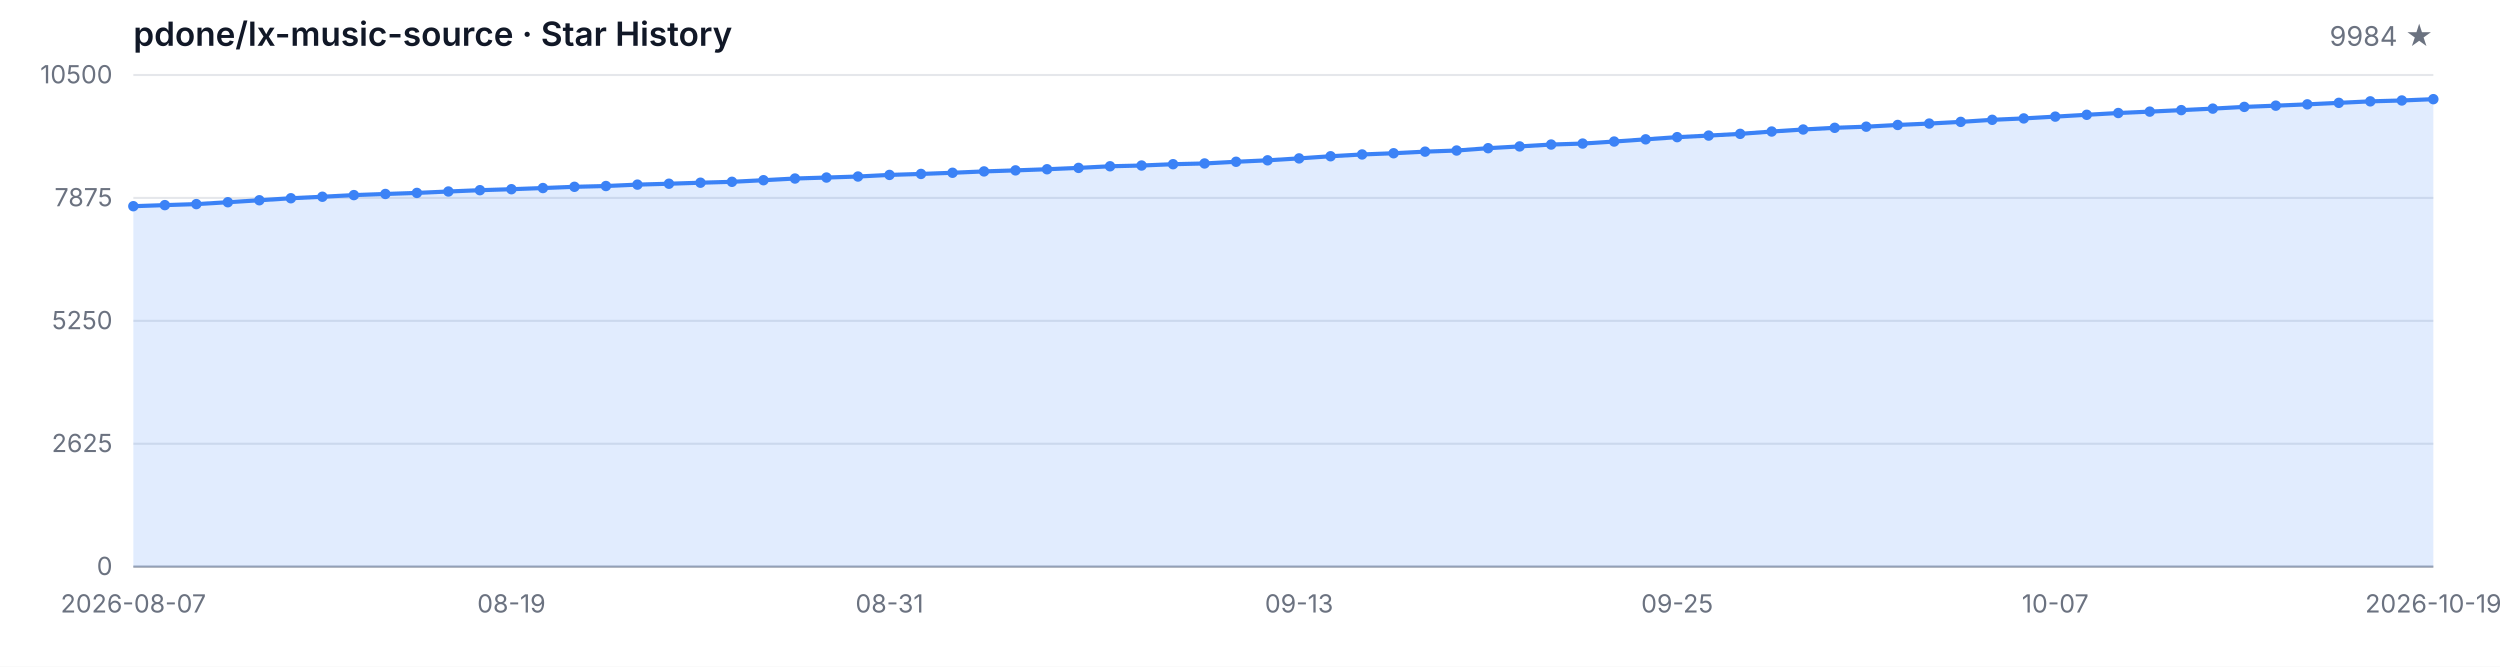
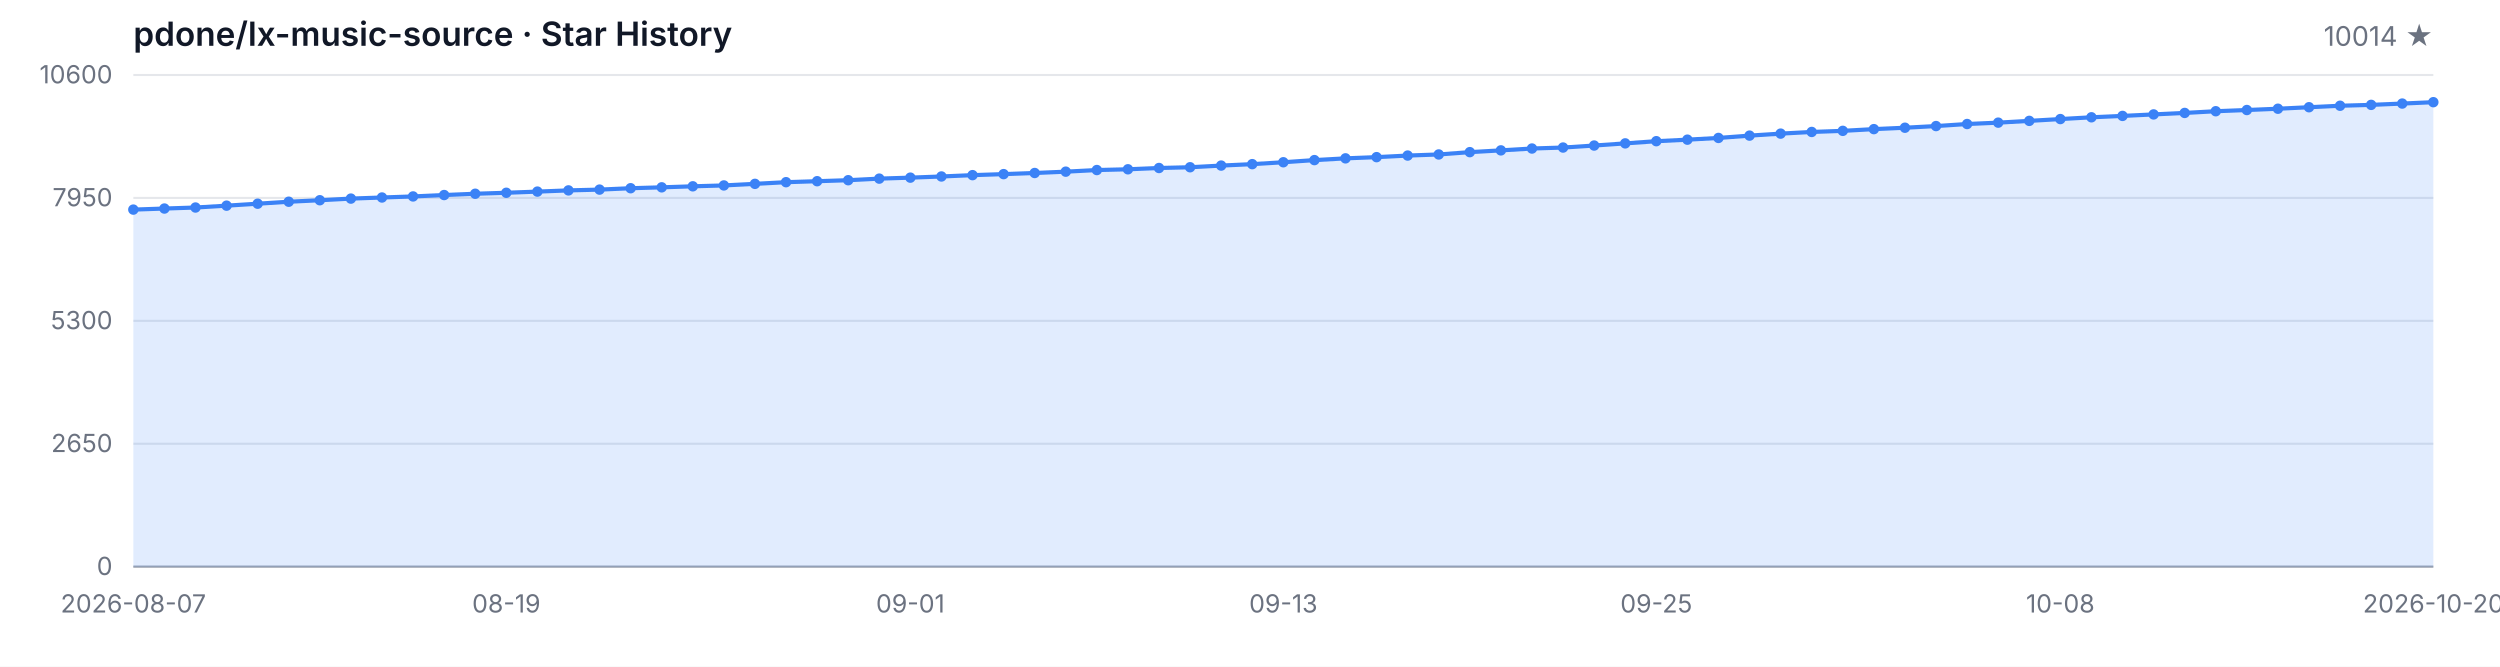
<svg xmlns="http://www.w3.org/2000/svg" width="1200" height="320" viewBox="0 0 1200 320" role="img" aria-label="Star History">
  <style>
  .bg { fill: #ffffff; }
  .grid { stroke: #e5e7eb; stroke-width: 1; }
  .axis { stroke: #9ca3af; stroke-width: 1; }
  .area { fill: rgba(59, 130, 246, 0.15); }
  .line { fill: none; stroke: #3b82f6; stroke-width: 2; stroke-linejoin: round; stroke-linecap: round; }
  .dot { fill: #3b82f6; }
  .tlabel { fill: #6b7280; font-family: -apple-system, BlinkMacSystemFont, 'Segoe UI', sans-serif; font-size: 12px; }
  .title { fill: #111827; font-family: -apple-system, BlinkMacSystemFont, 'Segoe UI', sans-serif; font-size: 16px; font-weight: 600; }
  .subtitle { fill: #6b7280; font-family: -apple-system, BlinkMacSystemFont, 'Segoe UI', sans-serif; font-size: 13px; }
  @media (prefers-color-scheme: dark) {
    .bg { fill: #0d1117; }
    .grid { stroke: #21262d; }
    .axis { stroke: #484f58; }
    .area { fill: rgba(58, 132, 255, 0.18); }
    .line { stroke: #58a6ff; }
    .dot { fill: #58a6ff; }
    .tlabel { fill: #8b949e; }
    .title { fill: #c9d1d9; }
    .subtitle { fill: #8b949e; }
  }
</style>
  <rect class="bg" width="1200" height="320" />
  <text class="title" x="64" y="22">pdone/lx-music-source · Star History</text>
-   <text class="subtitle" x="1168" y="22" text-anchor="end">9984 ★</text>
+   <text class="subtitle" x="1168" y="22" text-anchor="end">10014 ★</text>
  <line class="grid" x1="64" y1="272.00" x2="1168" y2="272.00" />
  <line class="grid" x1="64" y1="213.00" x2="1168" y2="213.00" />
  <line class="grid" x1="64" y1="154.00" x2="1168" y2="154.00" />
  <line class="grid" x1="64" y1="95.00" x2="1168" y2="95.00" />
  <line class="grid" x1="64" y1="36.00" x2="1168" y2="36.00" />
  <text class="tlabel" x="54" y="276.00" text-anchor="end">0</text>
-   <text class="tlabel" x="54" y="217.00" text-anchor="end">2625</text>
-   <text class="tlabel" x="54" y="158.00" text-anchor="end">5250</text>
-   <text class="tlabel" x="54" y="99.00" text-anchor="end">7875</text>
-   <text class="tlabel" x="54" y="40.00" text-anchor="end">10500</text>
+   <text class="tlabel" x="54" y="217.00" text-anchor="end">2650</text>
+   <text class="tlabel" x="54" y="158.00" text-anchor="end">5300</text>
+   <text class="tlabel" x="54" y="99.00" text-anchor="end">7950</text>
+   <text class="tlabel" x="54" y="40.00" text-anchor="end">10600</text>
  <line class="axis" x1="64" y1="272" x2="1168" y2="272" />
-   <path class="area" d="M 64.00 272.00 L 64.00 98.98 L 79.12 98.46 L 94.25 97.97 L 109.37 97.07 L 124.49 96.12 L 139.62 95.16 L 154.74 94.44 L 169.86 93.65 L 184.99 93.11 L 200.11 92.60 L 215.23 91.92 L 230.36 91.29 L 245.48 90.82 L 260.60 90.26 L 275.73 89.67 L 290.85 89.29 L 305.97 88.62 L 321.10 88.19 L 336.22 87.70 L 351.34 87.27 L 366.47 86.50 L 381.59 85.69 L 396.71 85.22 L 411.84 84.73 L 426.96 83.96 L 442.08 83.49 L 457.21 82.93 L 472.33 82.28 L 487.45 81.78 L 502.58 81.24 L 517.70 80.59 L 532.82 79.81 L 547.95 79.45 L 563.07 78.82 L 578.19 78.46 L 593.32 77.65 L 608.44 76.95 L 623.56 76.03 L 638.68 75.00 L 653.81 74.14 L 668.93 73.56 L 684.05 72.79 L 699.18 72.25 L 714.30 71.13 L 729.42 70.28 L 744.55 69.38 L 759.67 68.91 L 774.79 67.94 L 789.92 66.88 L 805.04 65.83 L 820.16 65.08 L 835.29 64.25 L 850.41 63.13 L 865.53 62.16 L 880.66 61.35 L 895.78 60.81 L 910.90 59.98 L 926.03 59.31 L 941.15 58.50 L 956.27 57.51 L 971.40 56.84 L 986.52 55.98 L 1001.64 55.10 L 1016.77 54.25 L 1031.89 53.58 L 1047.01 52.86 L 1062.14 52.14 L 1077.26 51.31 L 1092.38 50.72 L 1107.51 50.09 L 1122.63 49.37 L 1137.75 48.65 L 1152.88 48.23 L 1168.00 47.60 L 1168.00 272.00 Z" />
-   <path class="line" d="M 64.00 98.98 L 79.12 98.46 L 94.25 97.97 L 109.37 97.07 L 124.49 96.12 L 139.62 95.16 L 154.74 94.44 L 169.86 93.65 L 184.99 93.11 L 200.11 92.60 L 215.23 91.92 L 230.36 91.29 L 245.48 90.82 L 260.60 90.26 L 275.73 89.67 L 290.85 89.29 L 305.97 88.62 L 321.10 88.19 L 336.22 87.70 L 351.34 87.27 L 366.47 86.50 L 381.59 85.69 L 396.71 85.22 L 411.84 84.73 L 426.96 83.96 L 442.08 83.49 L 457.21 82.93 L 472.33 82.28 L 487.45 81.78 L 502.58 81.24 L 517.70 80.59 L 532.82 79.81 L 547.95 79.45 L 563.07 78.82 L 578.19 78.46 L 593.32 77.65 L 608.44 76.95 L 623.56 76.03 L 638.68 75.00 L 653.81 74.14 L 668.93 73.56 L 684.05 72.79 L 699.18 72.25 L 714.30 71.13 L 729.42 70.28 L 744.55 69.38 L 759.67 68.91 L 774.79 67.94 L 789.92 66.88 L 805.04 65.83 L 820.16 65.08 L 835.29 64.25 L 850.41 63.13 L 865.53 62.16 L 880.66 61.35 L 895.78 60.81 L 910.90 59.98 L 926.03 59.31 L 941.15 58.50 L 956.27 57.51 L 971.40 56.84 L 986.52 55.98 L 1001.64 55.10 L 1016.77 54.25 L 1031.89 53.58 L 1047.01 52.86 L 1062.14 52.14 L 1077.26 51.31 L 1092.38 50.72 L 1107.51 50.09 L 1122.63 49.37 L 1137.75 48.65 L 1152.88 48.23 L 1168.00 47.60" />
-   <circle class="dot" cx="64.00" cy="98.98" r="2.5" />
-   <circle class="dot" cx="79.12" cy="98.46" r="2.5" />
-   <circle class="dot" cx="94.25" cy="97.97" r="2.5" />
-   <circle class="dot" cx="109.37" cy="97.07" r="2.5" />
-   <circle class="dot" cx="124.49" cy="96.12" r="2.5" />
-   <circle class="dot" cx="139.62" cy="95.16" r="2.5" />
-   <circle class="dot" cx="154.74" cy="94.44" r="2.5" />
-   <circle class="dot" cx="169.86" cy="93.65" r="2.5" />
-   <circle class="dot" cx="184.99" cy="93.11" r="2.5" />
-   <circle class="dot" cx="200.11" cy="92.60" r="2.5" />
-   <circle class="dot" cx="215.23" cy="91.92" r="2.5" />
-   <circle class="dot" cx="230.36" cy="91.29" r="2.5" />
-   <circle class="dot" cx="245.48" cy="90.82" r="2.5" />
-   <circle class="dot" cx="260.60" cy="90.26" r="2.5" />
-   <circle class="dot" cx="275.73" cy="89.67" r="2.5" />
-   <circle class="dot" cx="290.85" cy="89.29" r="2.5" />
-   <circle class="dot" cx="305.97" cy="88.62" r="2.5" />
-   <circle class="dot" cx="321.10" cy="88.19" r="2.5" />
-   <circle class="dot" cx="336.22" cy="87.70" r="2.5" />
-   <circle class="dot" cx="351.34" cy="87.27" r="2.5" />
-   <circle class="dot" cx="366.47" cy="86.50" r="2.5" />
-   <circle class="dot" cx="381.59" cy="85.69" r="2.5" />
-   <circle class="dot" cx="396.71" cy="85.22" r="2.5" />
-   <circle class="dot" cx="411.84" cy="84.73" r="2.5" />
-   <circle class="dot" cx="426.96" cy="83.96" r="2.5" />
-   <circle class="dot" cx="442.08" cy="83.49" r="2.5" />
-   <circle class="dot" cx="457.21" cy="82.93" r="2.5" />
-   <circle class="dot" cx="472.33" cy="82.28" r="2.5" />
-   <circle class="dot" cx="487.45" cy="81.78" r="2.5" />
-   <circle class="dot" cx="502.58" cy="81.24" r="2.5" />
-   <circle class="dot" cx="517.70" cy="80.59" r="2.5" />
-   <circle class="dot" cx="532.82" cy="79.81" r="2.5" />
-   <circle class="dot" cx="547.95" cy="79.45" r="2.5" />
-   <circle class="dot" cx="563.07" cy="78.82" r="2.5" />
-   <circle class="dot" cx="578.19" cy="78.46" r="2.5" />
-   <circle class="dot" cx="593.32" cy="77.65" r="2.5" />
-   <circle class="dot" cx="608.44" cy="76.95" r="2.5" />
-   <circle class="dot" cx="623.56" cy="76.03" r="2.5" />
-   <circle class="dot" cx="638.68" cy="75.00" r="2.5" />
-   <circle class="dot" cx="653.81" cy="74.14" r="2.5" />
-   <circle class="dot" cx="668.93" cy="73.56" r="2.5" />
-   <circle class="dot" cx="684.05" cy="72.79" r="2.5" />
-   <circle class="dot" cx="699.18" cy="72.25" r="2.5" />
-   <circle class="dot" cx="714.30" cy="71.13" r="2.5" />
-   <circle class="dot" cx="729.42" cy="70.28" r="2.5" />
-   <circle class="dot" cx="744.55" cy="69.38" r="2.5" />
-   <circle class="dot" cx="759.67" cy="68.91" r="2.5" />
-   <circle class="dot" cx="774.79" cy="67.94" r="2.5" />
-   <circle class="dot" cx="789.92" cy="66.88" r="2.5" />
-   <circle class="dot" cx="805.04" cy="65.83" r="2.5" />
-   <circle class="dot" cx="820.16" cy="65.08" r="2.5" />
-   <circle class="dot" cx="835.29" cy="64.25" r="2.5" />
-   <circle class="dot" cx="850.41" cy="63.13" r="2.5" />
-   <circle class="dot" cx="865.53" cy="62.16" r="2.5" />
-   <circle class="dot" cx="880.66" cy="61.35" r="2.5" />
-   <circle class="dot" cx="895.78" cy="60.81" r="2.5" />
-   <circle class="dot" cx="910.90" cy="59.98" r="2.5" />
-   <circle class="dot" cx="926.03" cy="59.31" r="2.5" />
-   <circle class="dot" cx="941.15" cy="58.50" r="2.5" />
-   <circle class="dot" cx="956.27" cy="57.51" r="2.5" />
-   <circle class="dot" cx="971.40" cy="56.84" r="2.5" />
-   <circle class="dot" cx="986.52" cy="55.98" r="2.5" />
-   <circle class="dot" cx="1001.64" cy="55.10" r="2.5" />
-   <circle class="dot" cx="1016.77" cy="54.25" r="2.5" />
-   <circle class="dot" cx="1031.89" cy="53.58" r="2.5" />
-   <circle class="dot" cx="1047.01" cy="52.86" r="2.5" />
-   <circle class="dot" cx="1062.14" cy="52.14" r="2.5" />
-   <circle class="dot" cx="1077.26" cy="51.31" r="2.5" />
-   <circle class="dot" cx="1092.38" cy="50.72" r="2.5" />
-   <circle class="dot" cx="1107.51" cy="50.09" r="2.5" />
-   <circle class="dot" cx="1122.63" cy="49.37" r="2.5" />
-   <circle class="dot" cx="1137.75" cy="48.65" r="2.5" />
-   <circle class="dot" cx="1152.88" cy="48.23" r="2.5" />
-   <circle class="dot" cx="1168.00" cy="47.60" r="2.5" />
+   <path class="area" d="M 64.00 272.00 L 64.00 100.61 L 78.92 100.10 L 93.84 99.61 L 108.76 98.72 L 123.68 97.78 L 138.59 96.83 L 153.51 96.11 L 168.43 95.33 L 183.35 94.80 L 198.27 94.29 L 213.19 93.62 L 228.11 93.00 L 243.03 92.53 L 257.95 91.97 L 272.86 91.39 L 287.78 91.01 L 302.70 90.35 L 317.62 89.92 L 332.54 89.43 L 347.46 89.01 L 362.38 88.25 L 377.30 87.45 L 392.22 86.98 L 407.14 86.50 L 422.05 85.74 L 436.97 85.27 L 451.89 84.71 L 466.81 84.07 L 481.73 83.58 L 496.65 83.04 L 511.57 82.40 L 526.49 81.62 L 541.41 81.26 L 556.32 80.64 L 571.24 80.28 L 586.16 79.48 L 601.08 78.79 L 616.00 77.88 L 630.92 76.85 L 645.84 76.01 L 660.76 75.43 L 675.68 74.67 L 690.59 74.14 L 705.51 73.03 L 720.43 72.18 L 735.35 71.29 L 750.27 70.82 L 765.19 69.86 L 780.11 68.82 L 795.03 67.77 L 809.95 67.04 L 824.86 66.21 L 839.78 65.10 L 854.70 64.14 L 869.62 63.34 L 884.54 62.81 L 899.46 61.98 L 914.38 61.31 L 929.30 60.51 L 944.22 59.53 L 959.14 58.87 L 974.05 58.02 L 988.97 57.15 L 1003.89 56.30 L 1018.81 55.64 L 1033.73 54.92 L 1048.65 54.21 L 1063.57 53.39 L 1078.49 52.81 L 1093.41 52.19 L 1108.32 51.47 L 1123.24 50.76 L 1138.16 50.34 L 1153.08 49.71 L 1168.00 49.05 L 1168.00 272.00 Z" />
+   <path class="line" d="M 64.00 100.61 L 78.92 100.10 L 93.84 99.61 L 108.76 98.72 L 123.68 97.78 L 138.59 96.83 L 153.51 96.11 L 168.43 95.33 L 183.35 94.80 L 198.27 94.29 L 213.19 93.62 L 228.11 93.00 L 243.03 92.53 L 257.95 91.97 L 272.86 91.39 L 287.78 91.01 L 302.70 90.35 L 317.62 89.92 L 332.54 89.43 L 347.46 89.01 L 362.38 88.25 L 377.30 87.45 L 392.22 86.98 L 407.14 86.50 L 422.05 85.74 L 436.97 85.27 L 451.89 84.71 L 466.81 84.07 L 481.73 83.58 L 496.65 83.04 L 511.57 82.40 L 526.49 81.62 L 541.41 81.26 L 556.32 80.64 L 571.24 80.28 L 586.16 79.48 L 601.08 78.79 L 616.00 77.88 L 630.92 76.85 L 645.84 76.01 L 660.76 75.43 L 675.68 74.67 L 690.59 74.14 L 705.51 73.03 L 720.43 72.18 L 735.35 71.29 L 750.27 70.82 L 765.19 69.86 L 780.11 68.82 L 795.03 67.77 L 809.95 67.04 L 824.86 66.21 L 839.78 65.10 L 854.70 64.14 L 869.62 63.34 L 884.54 62.81 L 899.46 61.98 L 914.38 61.31 L 929.30 60.51 L 944.22 59.53 L 959.14 58.87 L 974.05 58.02 L 988.97 57.15 L 1003.89 56.30 L 1018.81 55.64 L 1033.73 54.92 L 1048.65 54.21 L 1063.57 53.39 L 1078.49 52.81 L 1093.41 52.19 L 1108.32 51.47 L 1123.24 50.76 L 1138.16 50.34 L 1153.08 49.71 L 1168.00 49.05" />
+   <circle class="dot" cx="64.00" cy="100.61" r="2.5" />
+   <circle class="dot" cx="78.92" cy="100.10" r="2.5" />
+   <circle class="dot" cx="93.84" cy="99.61" r="2.5" />
+   <circle class="dot" cx="108.76" cy="98.72" r="2.5" />
+   <circle class="dot" cx="123.68" cy="97.78" r="2.5" />
+   <circle class="dot" cx="138.59" cy="96.83" r="2.5" />
+   <circle class="dot" cx="153.51" cy="96.11" r="2.5" />
+   <circle class="dot" cx="168.43" cy="95.33" r="2.5" />
+   <circle class="dot" cx="183.35" cy="94.80" r="2.5" />
+   <circle class="dot" cx="198.27" cy="94.29" r="2.5" />
+   <circle class="dot" cx="213.19" cy="93.62" r="2.5" />
+   <circle class="dot" cx="228.11" cy="93.00" r="2.5" />
+   <circle class="dot" cx="243.03" cy="92.53" r="2.5" />
+   <circle class="dot" cx="257.95" cy="91.97" r="2.5" />
+   <circle class="dot" cx="272.86" cy="91.39" r="2.5" />
+   <circle class="dot" cx="287.78" cy="91.01" r="2.5" />
+   <circle class="dot" cx="302.70" cy="90.35" r="2.5" />
+   <circle class="dot" cx="317.62" cy="89.92" r="2.5" />
+   <circle class="dot" cx="332.54" cy="89.43" r="2.5" />
+   <circle class="dot" cx="347.46" cy="89.01" r="2.5" />
+   <circle class="dot" cx="362.38" cy="88.25" r="2.5" />
+   <circle class="dot" cx="377.30" cy="87.45" r="2.5" />
+   <circle class="dot" cx="392.22" cy="86.98" r="2.5" />
+   <circle class="dot" cx="407.14" cy="86.50" r="2.5" />
+   <circle class="dot" cx="422.05" cy="85.74" r="2.5" />
+   <circle class="dot" cx="436.97" cy="85.27" r="2.5" />
+   <circle class="dot" cx="451.89" cy="84.71" r="2.5" />
+   <circle class="dot" cx="466.81" cy="84.07" r="2.5" />
+   <circle class="dot" cx="481.73" cy="83.58" r="2.5" />
+   <circle class="dot" cx="496.65" cy="83.04" r="2.5" />
+   <circle class="dot" cx="511.57" cy="82.40" r="2.5" />
+   <circle class="dot" cx="526.49" cy="81.62" r="2.5" />
+   <circle class="dot" cx="541.41" cy="81.26" r="2.5" />
+   <circle class="dot" cx="556.32" cy="80.64" r="2.5" />
+   <circle class="dot" cx="571.24" cy="80.28" r="2.5" />
+   <circle class="dot" cx="586.16" cy="79.48" r="2.5" />
+   <circle class="dot" cx="601.08" cy="78.79" r="2.5" />
+   <circle class="dot" cx="616.00" cy="77.88" r="2.5" />
+   <circle class="dot" cx="630.92" cy="76.85" r="2.5" />
+   <circle class="dot" cx="645.84" cy="76.01" r="2.5" />
+   <circle class="dot" cx="660.76" cy="75.43" r="2.5" />
+   <circle class="dot" cx="675.68" cy="74.67" r="2.5" />
+   <circle class="dot" cx="690.59" cy="74.14" r="2.5" />
+   <circle class="dot" cx="705.51" cy="73.03" r="2.5" />
+   <circle class="dot" cx="720.43" cy="72.18" r="2.5" />
+   <circle class="dot" cx="735.35" cy="71.29" r="2.5" />
+   <circle class="dot" cx="750.27" cy="70.82" r="2.5" />
+   <circle class="dot" cx="765.19" cy="69.86" r="2.5" />
+   <circle class="dot" cx="780.11" cy="68.82" r="2.5" />
+   <circle class="dot" cx="795.03" cy="67.77" r="2.5" />
+   <circle class="dot" cx="809.95" cy="67.04" r="2.5" />
+   <circle class="dot" cx="824.86" cy="66.21" r="2.5" />
+   <circle class="dot" cx="839.78" cy="65.10" r="2.5" />
+   <circle class="dot" cx="854.70" cy="64.14" r="2.5" />
+   <circle class="dot" cx="869.62" cy="63.34" r="2.5" />
+   <circle class="dot" cx="884.54" cy="62.81" r="2.5" />
+   <circle class="dot" cx="899.46" cy="61.98" r="2.5" />
+   <circle class="dot" cx="914.38" cy="61.31" r="2.5" />
+   <circle class="dot" cx="929.30" cy="60.51" r="2.5" />
+   <circle class="dot" cx="944.22" cy="59.53" r="2.5" />
+   <circle class="dot" cx="959.14" cy="58.87" r="2.5" />
+   <circle class="dot" cx="974.05" cy="58.02" r="2.5" />
+   <circle class="dot" cx="988.97" cy="57.15" r="2.5" />
+   <circle class="dot" cx="1003.89" cy="56.30" r="2.5" />
+   <circle class="dot" cx="1018.81" cy="55.64" r="2.5" />
+   <circle class="dot" cx="1033.73" cy="54.92" r="2.5" />
+   <circle class="dot" cx="1048.65" cy="54.21" r="2.5" />
+   <circle class="dot" cx="1063.57" cy="53.39" r="2.5" />
+   <circle class="dot" cx="1078.49" cy="52.81" r="2.5" />
+   <circle class="dot" cx="1093.41" cy="52.19" r="2.5" />
+   <circle class="dot" cx="1108.32" cy="51.47" r="2.5" />
+   <circle class="dot" cx="1123.24" cy="50.76" r="2.5" />
+   <circle class="dot" cx="1138.16" cy="50.34" r="2.5" />
+   <circle class="dot" cx="1153.08" cy="49.71" r="2.5" />
+   <circle class="dot" cx="1168.00" cy="49.05" r="2.5" />
  <text class="tlabel" x="64.00" y="294" text-anchor="middle">2026-08-07</text>
-   <text class="tlabel" x="245.48" y="294" text-anchor="middle">08-19</text>
-   <text class="tlabel" x="426.96" y="294" text-anchor="middle">08-31</text>
-   <text class="tlabel" x="623.56" y="294" text-anchor="middle">09-13</text>
-   <text class="tlabel" x="805.04" y="294" text-anchor="middle">09-25</text>
-   <text class="tlabel" x="986.52" y="294" text-anchor="middle">10-07</text>
-   <text class="tlabel" x="1168.00" y="294" text-anchor="middle">2026-10-19</text>
+   <text class="tlabel" x="243.03" y="294" text-anchor="middle">08-19</text>
+   <text class="tlabel" x="436.97" y="294" text-anchor="middle">09-01</text>
+   <text class="tlabel" x="616.00" y="294" text-anchor="middle">09-13</text>
+   <text class="tlabel" x="795.03" y="294" text-anchor="middle">09-25</text>
+   <text class="tlabel" x="988.97" y="294" text-anchor="middle">10-08</text>
+   <text class="tlabel" x="1168.00" y="294" text-anchor="middle">2026-10-20</text>
</svg>
